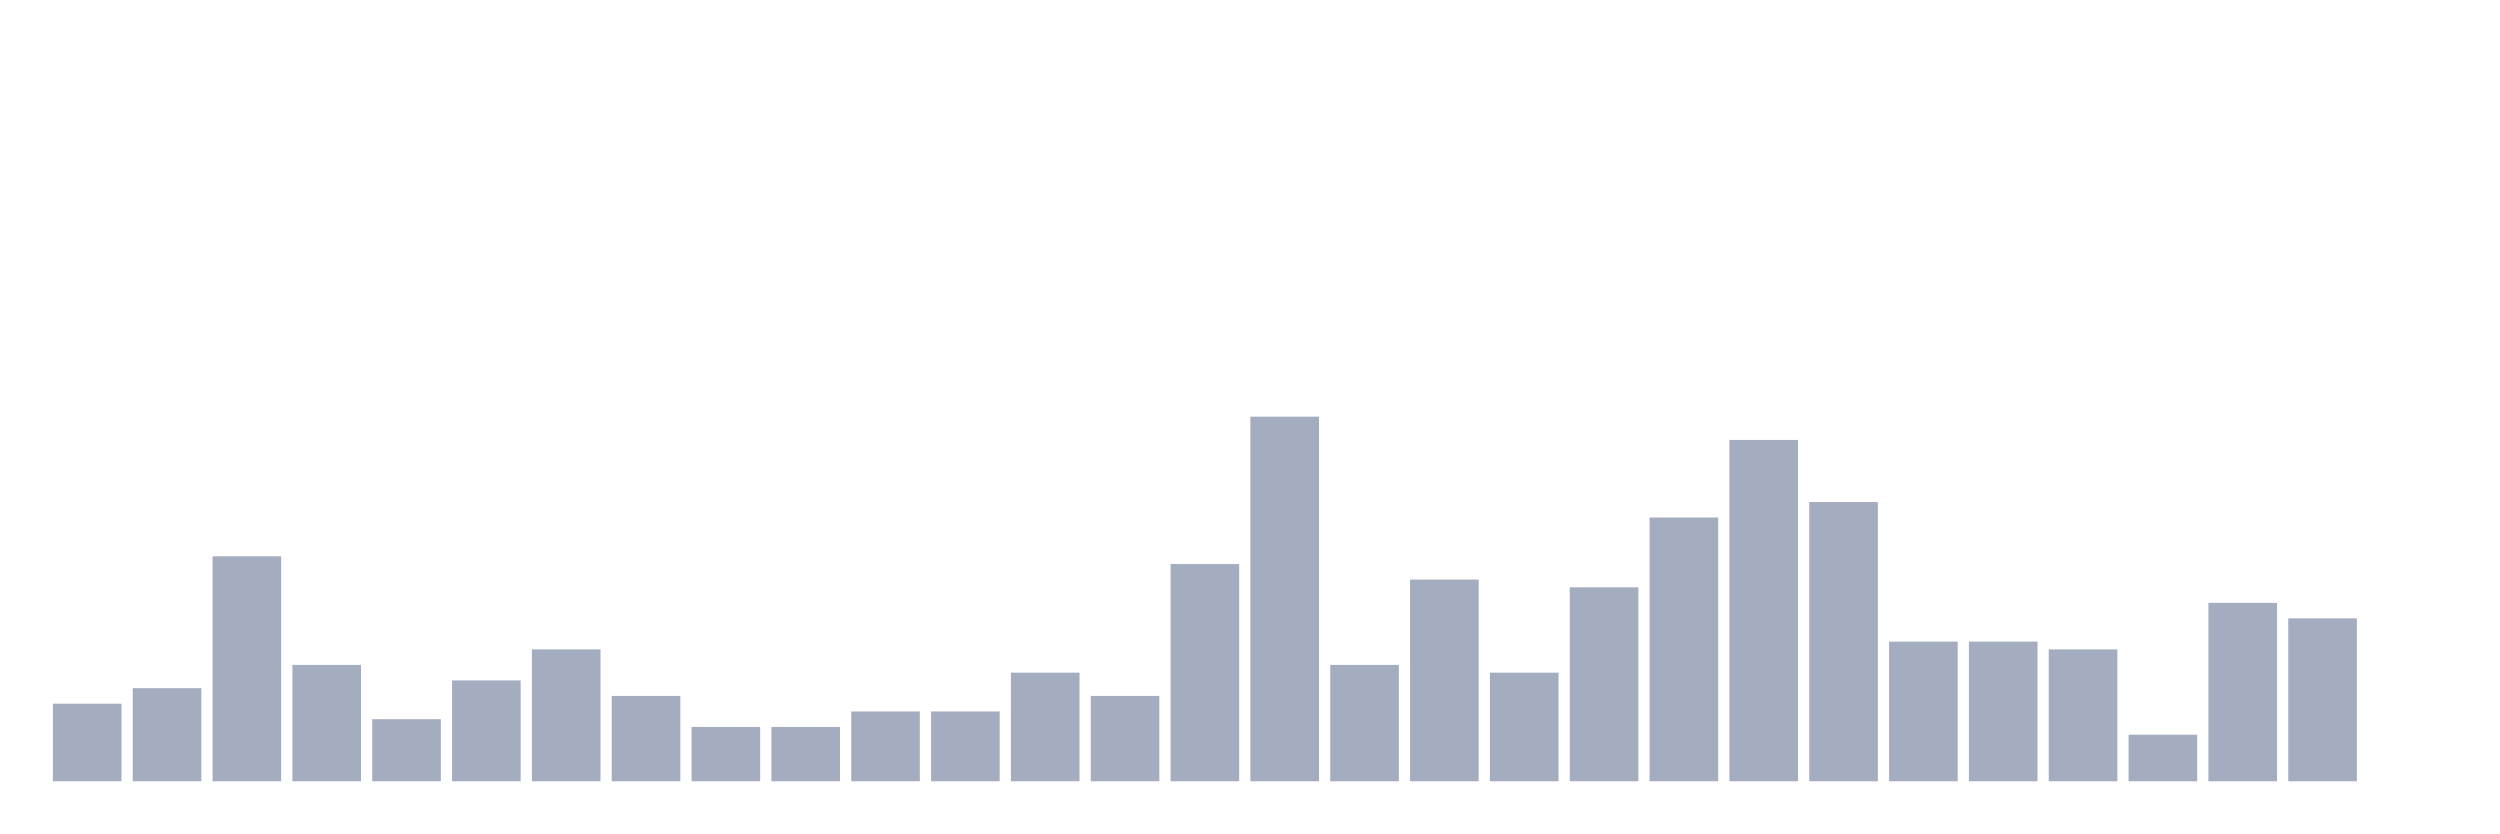
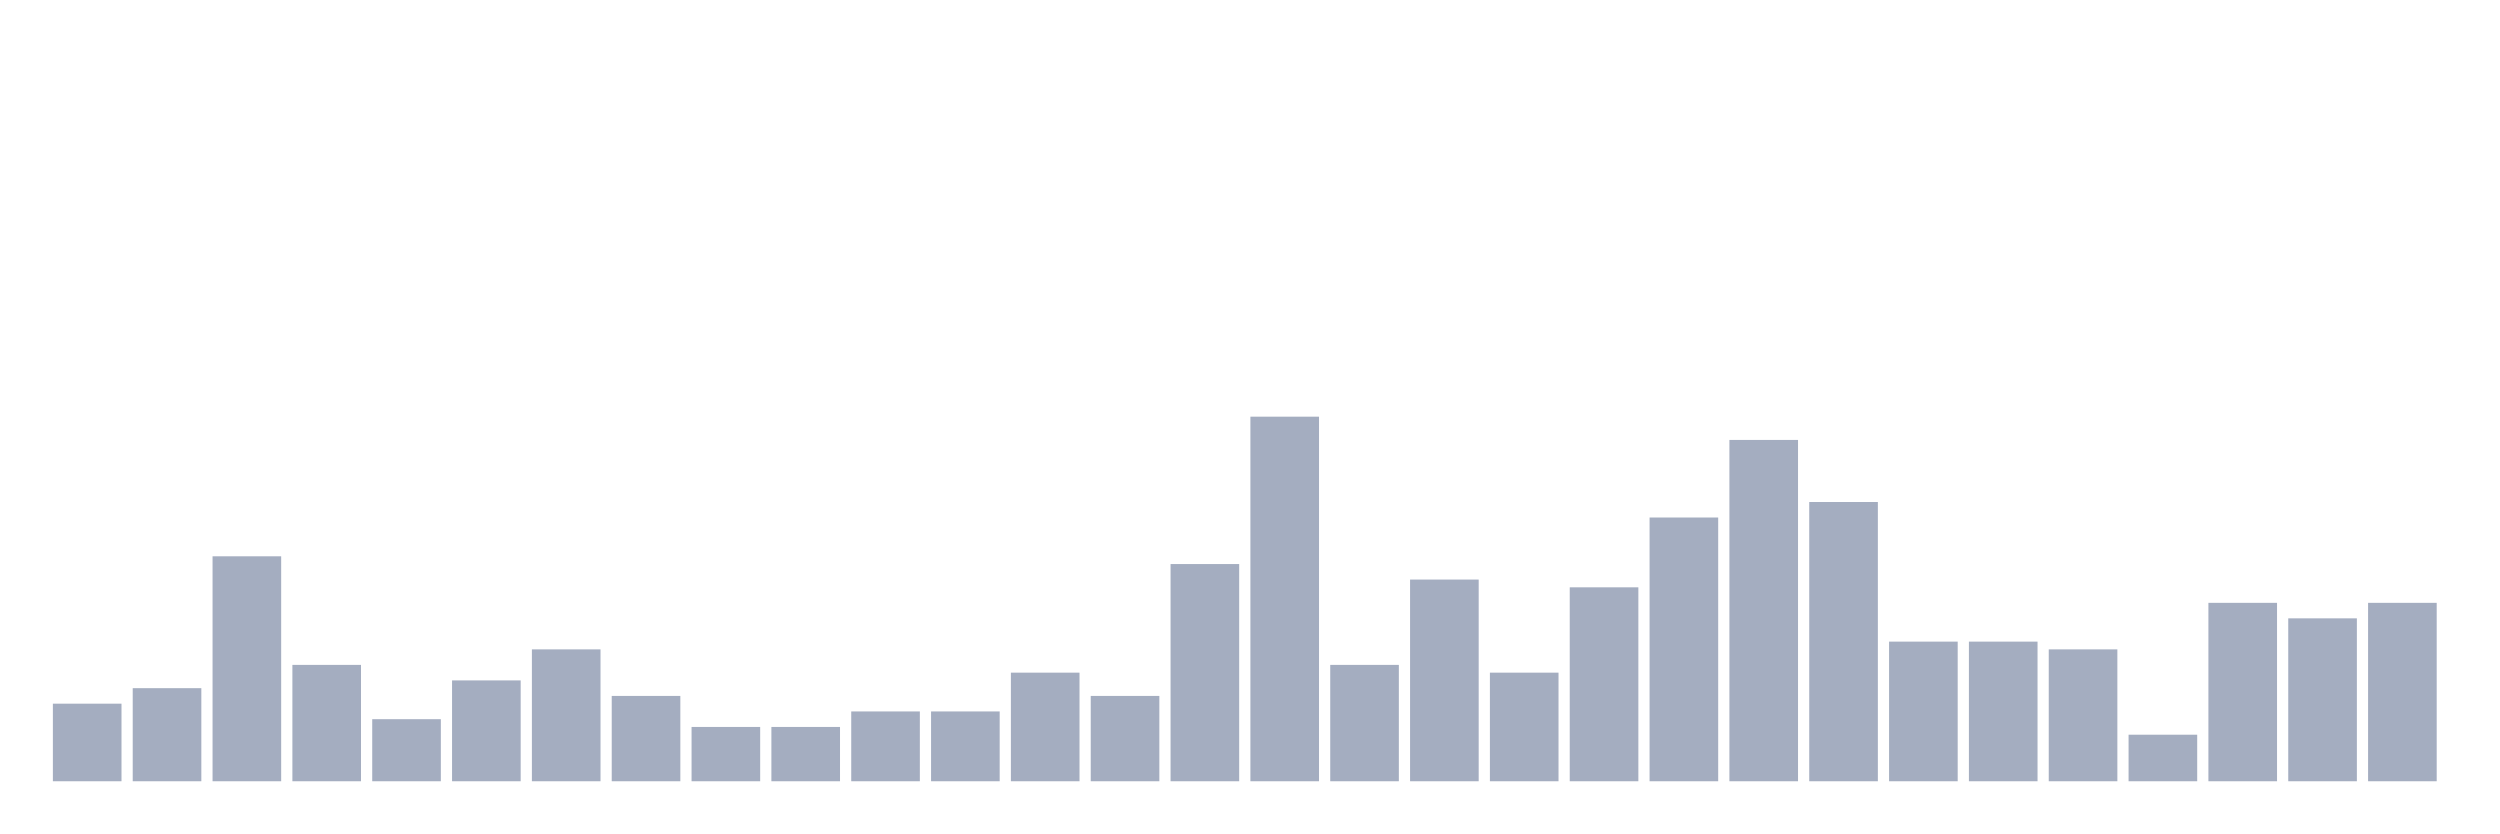
<svg xmlns="http://www.w3.org/2000/svg" viewBox="0 0 480 160">
  <g transform="translate(10,10)">
    <rect class="bar" x="0.153" width="13.175" y="125.106" height="14.894" fill="rgb(164,173,192)" />
    <rect class="bar" x="15.482" width="13.175" y="122.128" height="17.872" fill="rgb(164,173,192)" />
    <rect class="bar" x="30.81" width="13.175" y="96.809" height="43.191" fill="rgb(164,173,192)" />
    <rect class="bar" x="46.138" width="13.175" y="117.66" height="22.34" fill="rgb(164,173,192)" />
    <rect class="bar" x="61.466" width="13.175" y="128.085" height="11.915" fill="rgb(164,173,192)" />
    <rect class="bar" x="76.794" width="13.175" y="120.638" height="19.362" fill="rgb(164,173,192)" />
    <rect class="bar" x="92.123" width="13.175" y="114.681" height="25.319" fill="rgb(164,173,192)" />
    <rect class="bar" x="107.451" width="13.175" y="123.617" height="16.383" fill="rgb(164,173,192)" />
    <rect class="bar" x="122.779" width="13.175" y="129.574" height="10.426" fill="rgb(164,173,192)" />
    <rect class="bar" x="138.107" width="13.175" y="129.574" height="10.426" fill="rgb(164,173,192)" />
    <rect class="bar" x="153.436" width="13.175" y="126.596" height="13.404" fill="rgb(164,173,192)" />
    <rect class="bar" x="168.764" width="13.175" y="126.596" height="13.404" fill="rgb(164,173,192)" />
    <rect class="bar" x="184.092" width="13.175" y="119.149" height="20.851" fill="rgb(164,173,192)" />
    <rect class="bar" x="199.42" width="13.175" y="123.617" height="16.383" fill="rgb(164,173,192)" />
    <rect class="bar" x="214.748" width="13.175" y="98.298" height="41.702" fill="rgb(164,173,192)" />
    <rect class="bar" x="230.077" width="13.175" y="70" height="70" fill="rgb(164,173,192)" />
    <rect class="bar" x="245.405" width="13.175" y="117.66" height="22.34" fill="rgb(164,173,192)" />
    <rect class="bar" x="260.733" width="13.175" y="101.277" height="38.723" fill="rgb(164,173,192)" />
    <rect class="bar" x="276.061" width="13.175" y="119.149" height="20.851" fill="rgb(164,173,192)" />
    <rect class="bar" x="291.39" width="13.175" y="102.766" height="37.234" fill="rgb(164,173,192)" />
    <rect class="bar" x="306.718" width="13.175" y="89.362" height="50.638" fill="rgb(164,173,192)" />
    <rect class="bar" x="322.046" width="13.175" y="74.468" height="65.532" fill="rgb(164,173,192)" />
    <rect class="bar" x="337.374" width="13.175" y="86.383" height="53.617" fill="rgb(164,173,192)" />
    <rect class="bar" x="352.702" width="13.175" y="113.191" height="26.809" fill="rgb(164,173,192)" />
    <rect class="bar" x="368.031" width="13.175" y="113.191" height="26.809" fill="rgb(164,173,192)" />
    <rect class="bar" x="383.359" width="13.175" y="114.681" height="25.319" fill="rgb(164,173,192)" />
    <rect class="bar" x="398.687" width="13.175" y="131.064" height="8.936" fill="rgb(164,173,192)" />
    <rect class="bar" x="414.015" width="13.175" y="105.745" height="34.255" fill="rgb(164,173,192)" />
    <rect class="bar" x="429.344" width="13.175" y="108.723" height="31.277" fill="rgb(164,173,192)" />
-     <rect class="bar" x="444.672" width="13.175" y="140" height="0" fill="rgb(164,173,192)" />
+     <rect class="bar" x="444.672" width="13.175" y="105.745" height="34.255" fill="rgb(164,173,192)" />
  </g>
</svg>
